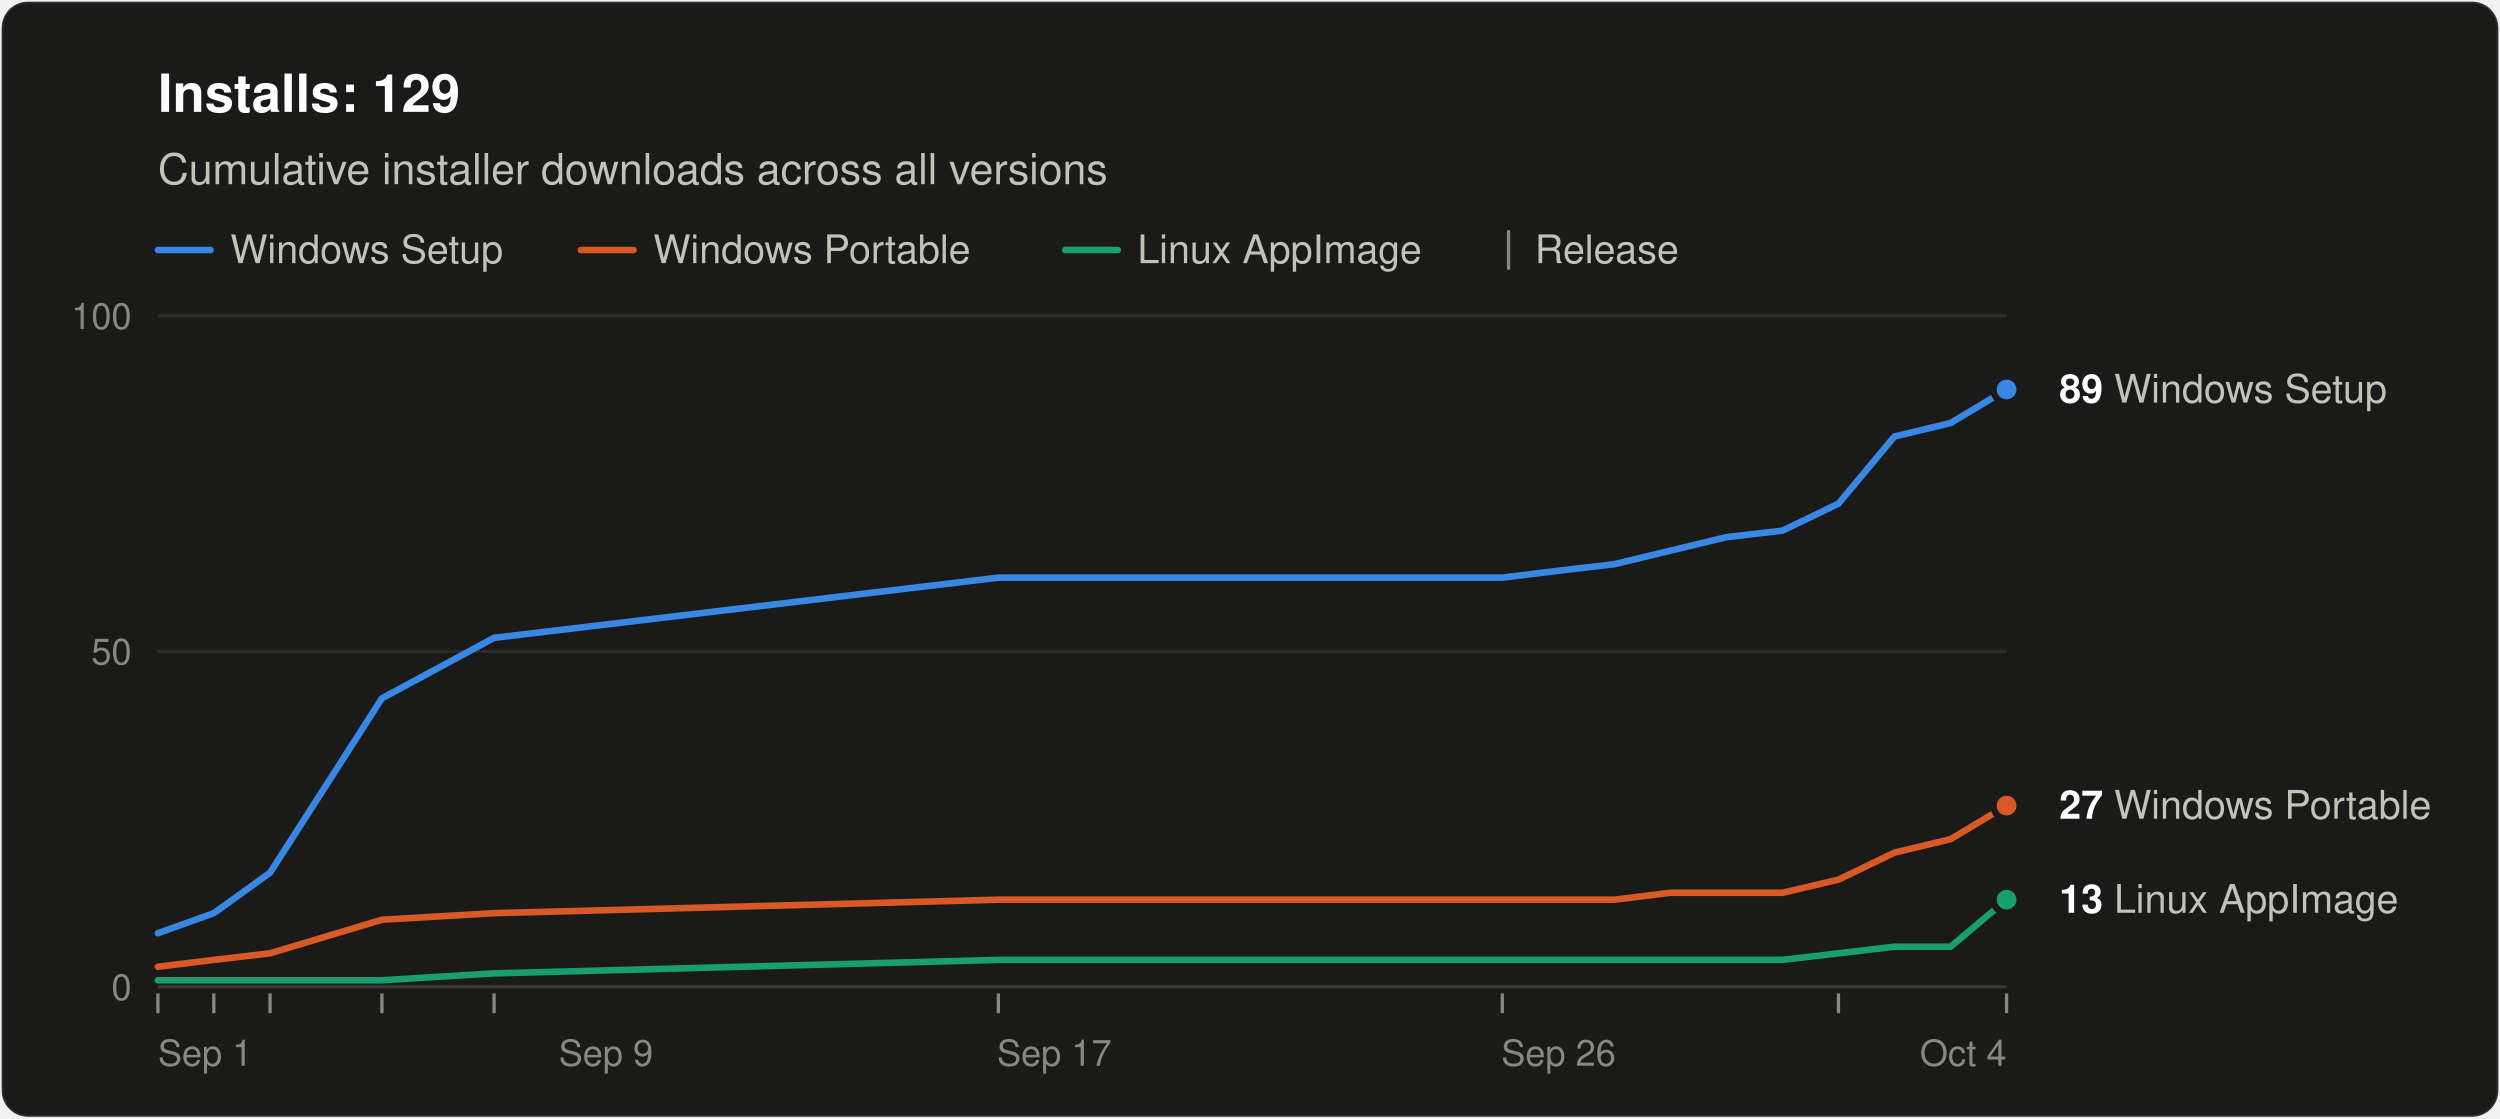
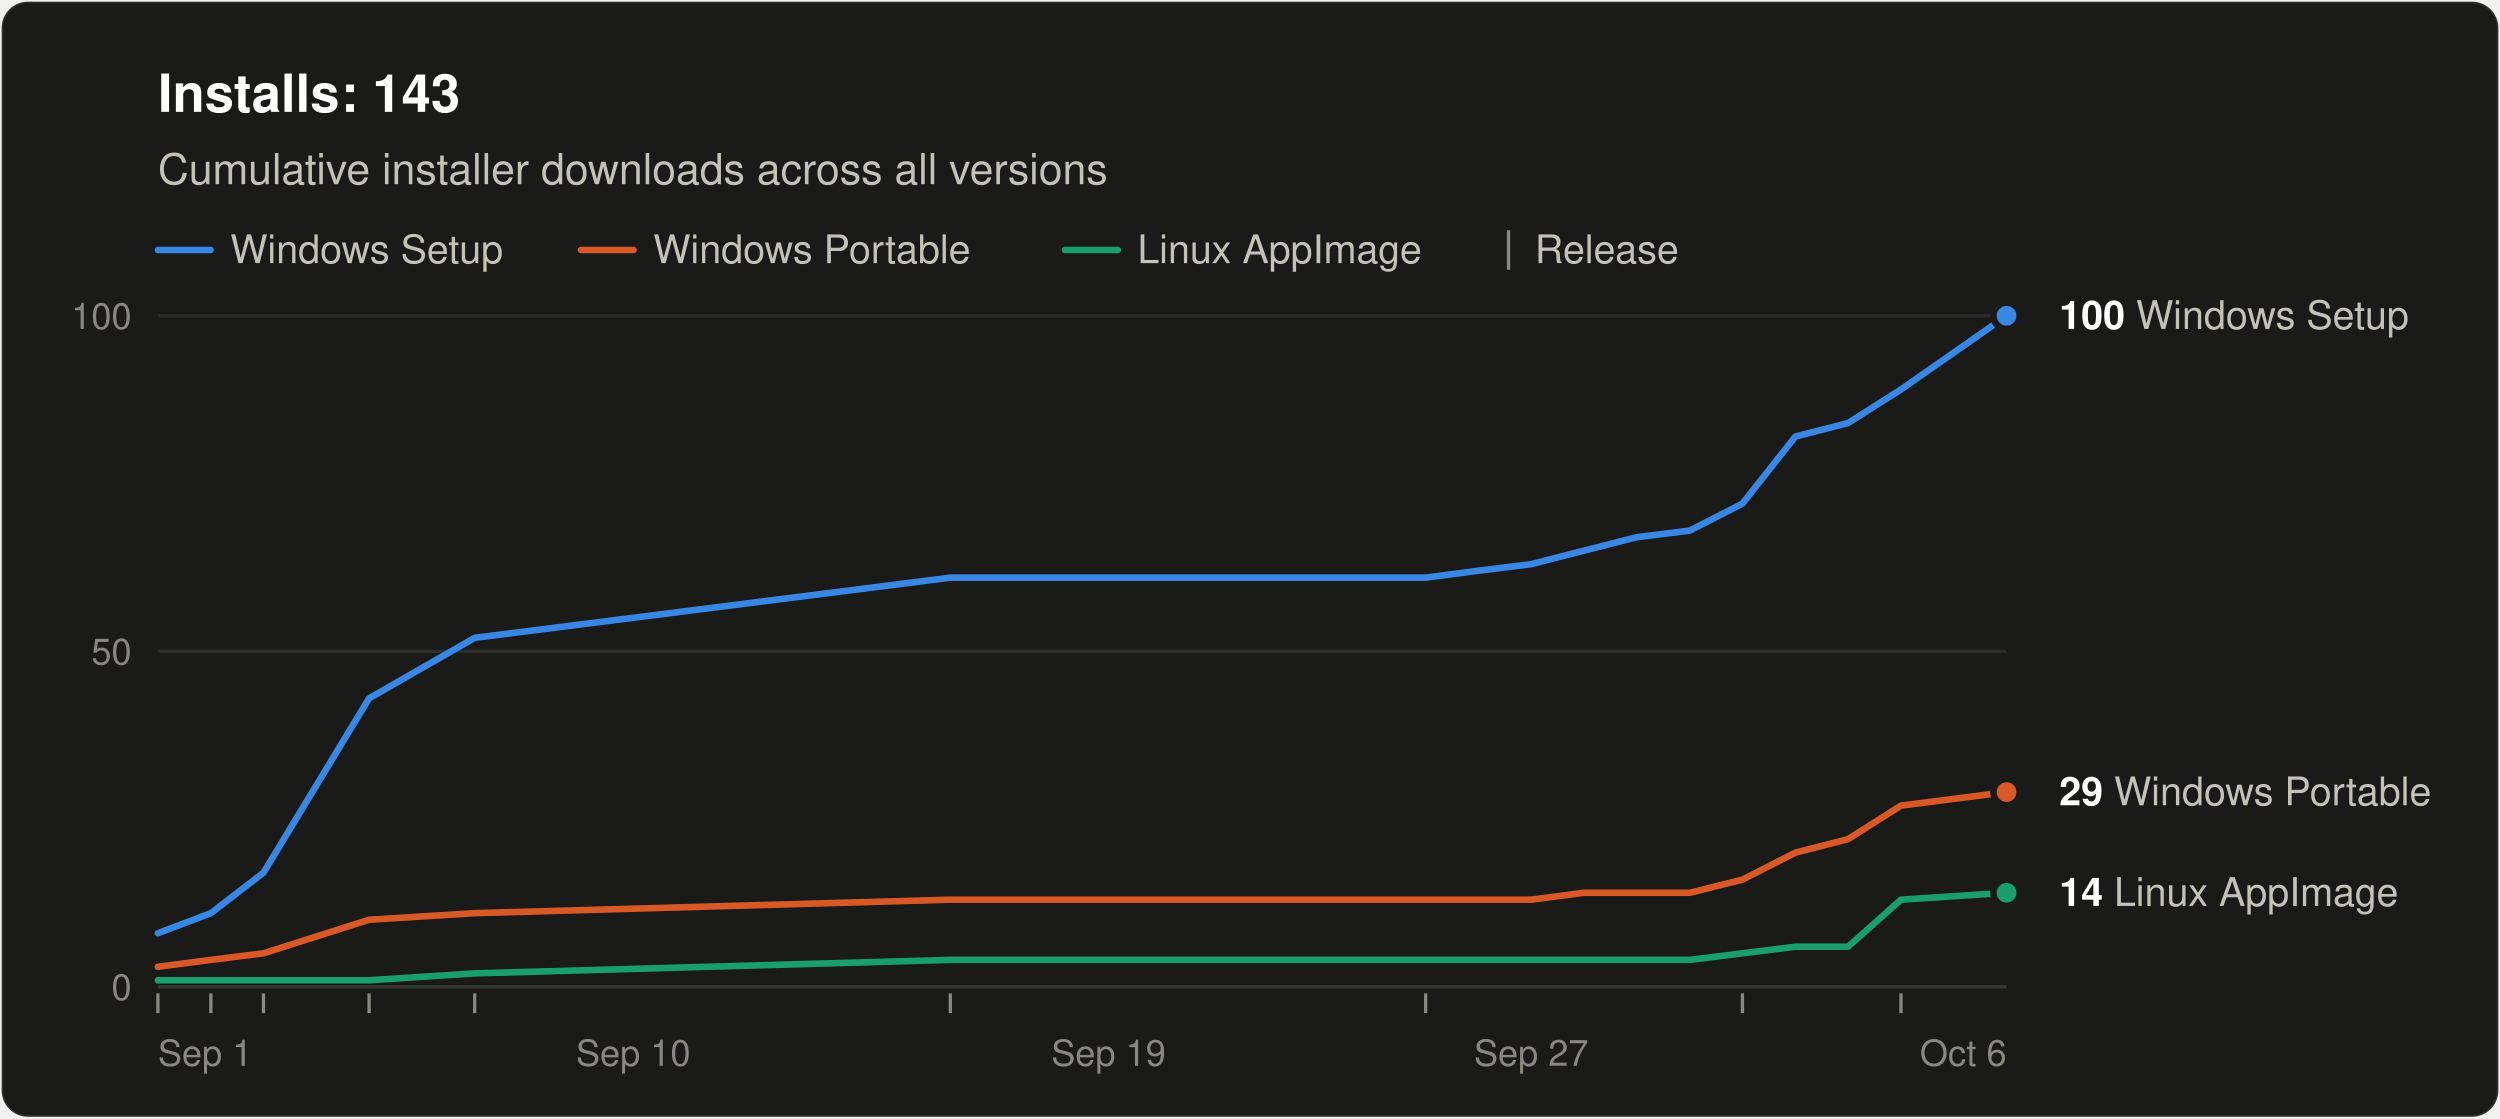
<svg xmlns="http://www.w3.org/2000/svg" width="760" height="340" viewBox="0 0 760 340" role="img" aria-labelledby="title desc" font-family="system-ui, -apple-system, &quot;Segoe UI&quot;, Helvetica, Arial, sans-serif">
  <rect x="0.5" y="0.5" width="759" height="339" rx="8" fill="#1a1a19" stroke="rgba(255,255,255,0.10)" />
-   <text x="48" y="34" font-size="16" font-weight="600" fill="#ffffff">Installs: 129</text>
+   <text x="48" y="34" font-size="16" font-weight="600" fill="#ffffff">Installs: 143</text>
  <text x="48" y="56" font-size="13" fill="#c3c2b7">Cumulative installer downloads across all versions</text>
  <line x1="48" y1="76" x2="64" y2="76" stroke="#3987e5" stroke-width="2" stroke-linecap="round" />
  <text x="70" y="80" font-size="12" fill="#c3c2b7">Windows Setup</text>
  <line x1="176.6" y1="76" x2="192.6" y2="76" stroke="#d95926" stroke-width="2" stroke-linecap="round" />
  <text x="198.6" y="80" font-size="12" fill="#c3c2b7">Windows Portable</text>
  <line x1="323.8" y1="76" x2="339.8" y2="76" stroke="#199e70" stroke-width="2" stroke-linecap="round" />
  <text x="345.8" y="80" font-size="12" fill="#c3c2b7">Linux AppImage</text>
  <line x1="458.6" y1="70" x2="458.6" y2="82" stroke="#898781" />
  <text x="466.6" y="80" font-size="12" fill="#c3c2b7">Release</text>
  <line x1="48" y1="300.0" x2="610" y2="300.0" stroke="#383835" />
  <text x="40" y="304.0" font-size="11" text-anchor="end" fill="#898781" style="font-variant-numeric: tabular-nums">0</text>
  <line x1="48" y1="198.0" x2="610" y2="198.0" stroke="#2c2c2a" />
  <text x="40" y="202.0" font-size="11" text-anchor="end" fill="#898781" style="font-variant-numeric: tabular-nums">50</text>
  <line x1="48" y1="96.0" x2="610" y2="96.0" stroke="#2c2c2a" />
  <text x="40" y="100.0" font-size="11" text-anchor="end" fill="#898781" style="font-variant-numeric: tabular-nums">100</text>
  <text x="48.0" y="324" font-size="11" text-anchor="start" fill="#898781">Sep 1</text>
-   <text x="184.2" y="324" font-size="11" text-anchor="middle" fill="#898781">Sep 9</text>
-   <text x="320.5" y="324" font-size="11" text-anchor="middle" fill="#898781">Sep 17</text>
-   <text x="473.8" y="324" font-size="11" text-anchor="middle" fill="#898781">Sep 26</text>
-   <text x="610.0" y="324" font-size="11" text-anchor="end" fill="#898781">Oct 4</text>
+   <text x="192.5" y="324" font-size="11" text-anchor="middle" fill="#898781">Sep 10</text>
+   <text x="337.0" y="324" font-size="11" text-anchor="middle" fill="#898781">Sep 19</text>
+   <text x="465.5" y="324" font-size="11" text-anchor="middle" fill="#898781">Sep 27</text>
+   <text x="610.0" y="324" font-size="11" text-anchor="end" fill="#898781">Oct 6</text>
  <line x1="48.0" y1="302" x2="48.0" y2="308" stroke="#898781" />
-   <line x1="65.0" y1="302" x2="65.0" y2="308" stroke="#898781" />
-   <line x1="82.1" y1="302" x2="82.1" y2="308" stroke="#898781" />
-   <line x1="116.1" y1="302" x2="116.1" y2="308" stroke="#898781" />
-   <line x1="150.2" y1="302" x2="150.2" y2="308" stroke="#898781" />
-   <line x1="303.5" y1="302" x2="303.5" y2="308" stroke="#898781" />
-   <line x1="456.7" y1="302" x2="456.7" y2="308" stroke="#898781" />
-   <line x1="558.9" y1="302" x2="558.9" y2="308" stroke="#898781" />
-   <line x1="610.0" y1="302" x2="610.0" y2="308" stroke="#898781" />
-   <polyline points="48.0,283.7 65.0,277.6 82.1,265.3 116.1,212.3 150.2,193.9 303.5,175.6 456.7,175.6 473.8,173.5 490.8,171.5 507.8,167.4 524.8,163.3 541.9,161.3 558.9,153.1 575.9,132.7 593.0,128.6 610.0,118.4" fill="none" stroke="#3987e5" stroke-width="2" stroke-linejoin="round" stroke-linecap="round" />
-   <polyline points="48.0,293.9 65.0,291.8 82.1,289.8 116.1,279.6 150.2,277.6 303.5,273.5 456.7,273.5 473.8,273.5 490.8,273.5 507.8,271.4 524.8,271.4 541.9,271.4 558.9,267.4 575.9,259.2 593.0,255.1 610.0,244.9" fill="none" stroke="#d95926" stroke-width="2" stroke-linejoin="round" stroke-linecap="round" />
-   <polyline points="48.0,298.0 65.0,298.0 82.1,298.0 116.1,298.0 150.2,295.9 303.5,291.8 456.7,291.8 473.8,291.8 490.8,291.8 507.8,291.8 524.8,291.8 541.9,291.8 558.9,289.8 575.9,287.8 593.0,287.8 610.0,273.5" fill="none" stroke="#199e70" stroke-width="2" stroke-linejoin="round" stroke-linecap="round" />
-   <circle cx="610.0" cy="118.4" r="4" fill="#3987e5" stroke="#1a1a19" stroke-width="2" />
-   <text x="626.0" y="122.4" font-size="12" fill="#c3c2b7">
-     <tspan font-weight="600" fill="#ffffff">89</tspan> Windows Setup</text>
-   <circle cx="610.0" cy="244.9" r="4" fill="#d95926" stroke="#1a1a19" stroke-width="2" />
-   <text x="626.0" y="248.9" font-size="12" fill="#c3c2b7">
-     <tspan font-weight="600" fill="#ffffff">27</tspan> Windows Portable</text>
-   <circle cx="610.0" cy="273.5" r="4" fill="#199e70" stroke="#1a1a19" stroke-width="2" />
-   <text x="626.0" y="277.5" font-size="12" fill="#c3c2b7">
-     <tspan font-weight="600" fill="#ffffff">13</tspan> Linux AppImage</text>
+   <line x1="64.1" y1="302" x2="64.1" y2="308" stroke="#898781" />
+   <line x1="80.1" y1="302" x2="80.1" y2="308" stroke="#898781" />
+   <line x1="112.2" y1="302" x2="112.2" y2="308" stroke="#898781" />
+   <line x1="144.3" y1="302" x2="144.3" y2="308" stroke="#898781" />
+   <line x1="288.9" y1="302" x2="288.9" y2="308" stroke="#898781" />
+   <line x1="433.4" y1="302" x2="433.4" y2="308" stroke="#898781" />
+   <line x1="529.7" y1="302" x2="529.7" y2="308" stroke="#898781" />
+   <line x1="577.9" y1="302" x2="577.9" y2="308" stroke="#898781" />
+   <polyline points="48.0,283.7 64.1,277.6 80.1,265.3 112.2,212.3 144.3,193.9 288.9,175.6 433.4,175.6 449.4,173.5 465.5,171.5 481.5,167.4 497.6,163.3 513.7,161.3 529.7,153.1 545.8,132.7 561.8,128.6 577.9,118.4 610.0,96.0" fill="none" stroke="#3987e5" stroke-width="2" stroke-linejoin="round" stroke-linecap="round" />
+   <polyline points="48.0,293.9 64.1,291.8 80.1,289.8 112.2,279.6 144.3,277.6 288.9,273.5 433.4,273.5 449.4,273.5 465.5,273.5 481.5,271.4 497.6,271.4 513.7,271.4 529.7,267.4 545.8,259.2 561.8,255.1 577.9,244.9 610.0,240.8" fill="none" stroke="#d95926" stroke-width="2" stroke-linejoin="round" stroke-linecap="round" />
+   <polyline points="48.0,298.0 64.1,298.0 80.1,298.0 112.2,298.0 144.3,295.9 288.9,291.8 433.4,291.8 449.4,291.8 465.5,291.8 481.5,291.8 497.6,291.8 513.7,291.8 529.7,289.8 545.8,287.8 561.8,287.8 577.9,273.5 610.0,271.4" fill="none" stroke="#199e70" stroke-width="2" stroke-linejoin="round" stroke-linecap="round" />
+   <circle cx="610.0" cy="96.0" r="4" fill="#3987e5" stroke="#1a1a19" stroke-width="2" />
+   <text x="626.0" y="100.0" font-size="12" fill="#c3c2b7">
+     <tspan font-weight="600" fill="#ffffff">100</tspan> Windows Setup</text>
+   <circle cx="610.0" cy="240.8" r="4" fill="#d95926" stroke="#1a1a19" stroke-width="2" />
+   <text x="626.0" y="244.8" font-size="12" fill="#c3c2b7">
+     <tspan font-weight="600" fill="#ffffff">29</tspan> Windows Portable</text>
+   <circle cx="610.0" cy="271.4" r="4" fill="#199e70" stroke="#1a1a19" stroke-width="2" />
+   <text x="626.0" y="275.4" font-size="12" fill="#c3c2b7">
+     <tspan font-weight="600" fill="#ffffff">14</tspan> Linux AppImage</text>
</svg>
